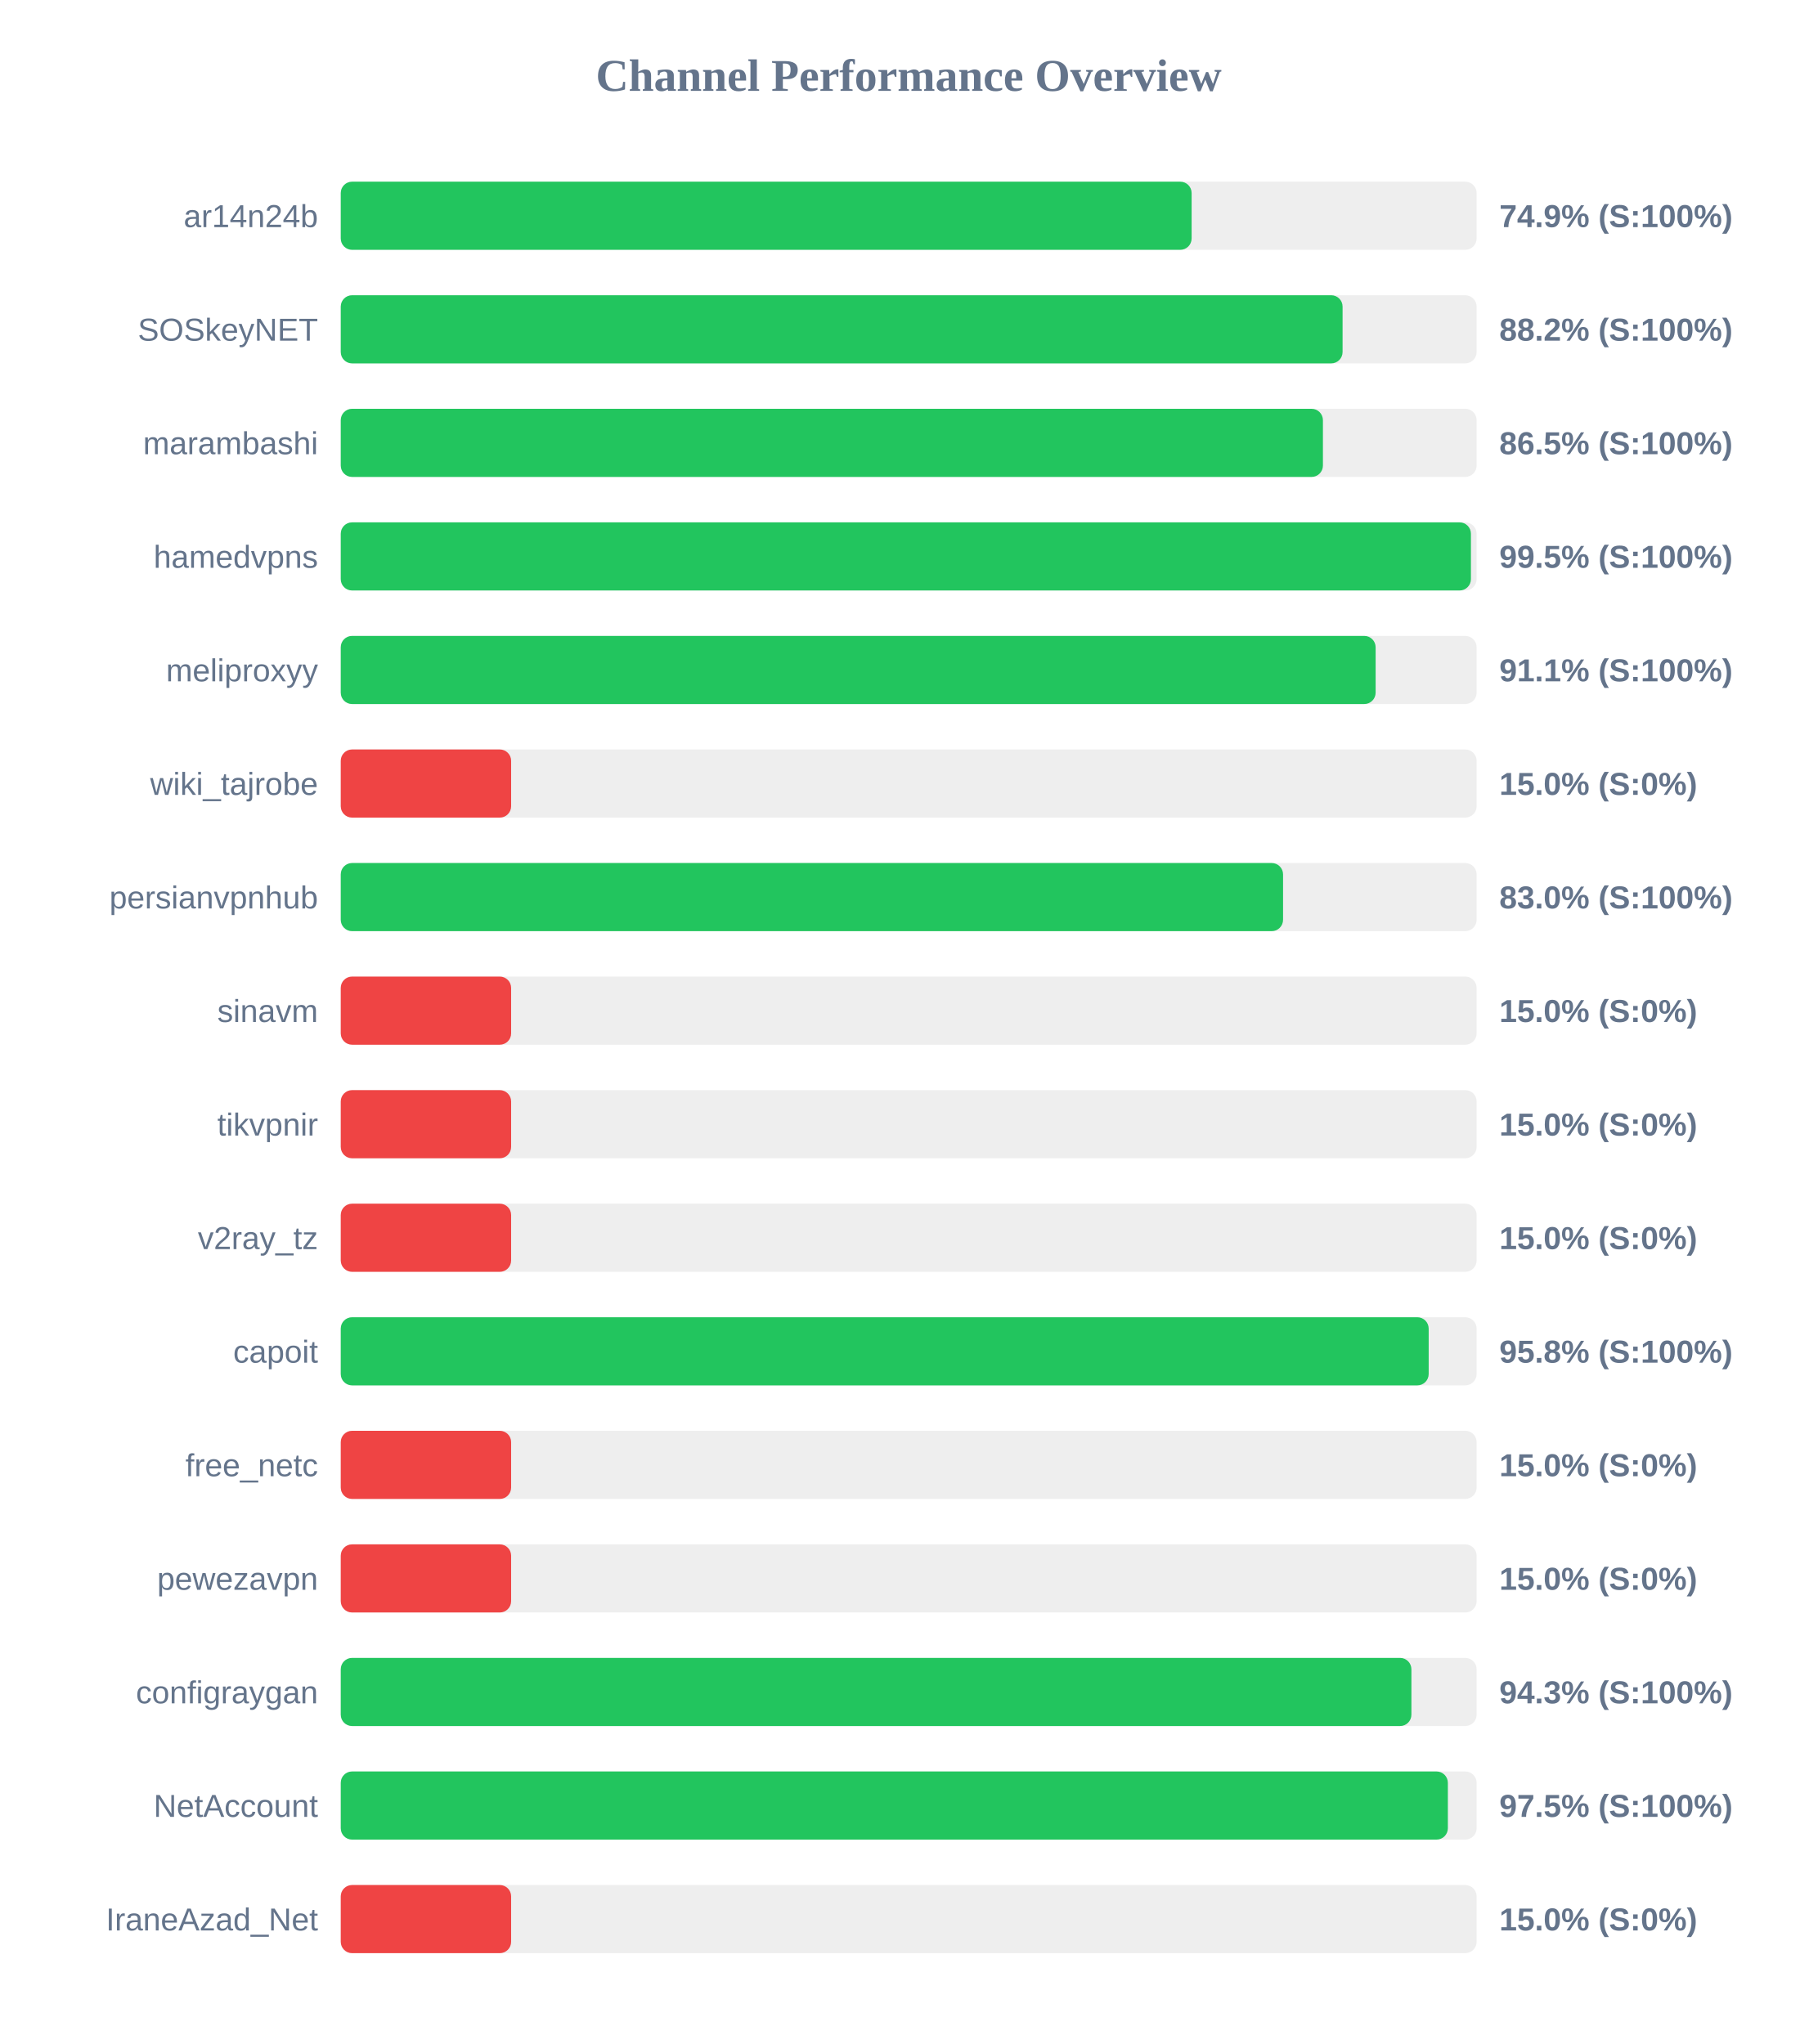
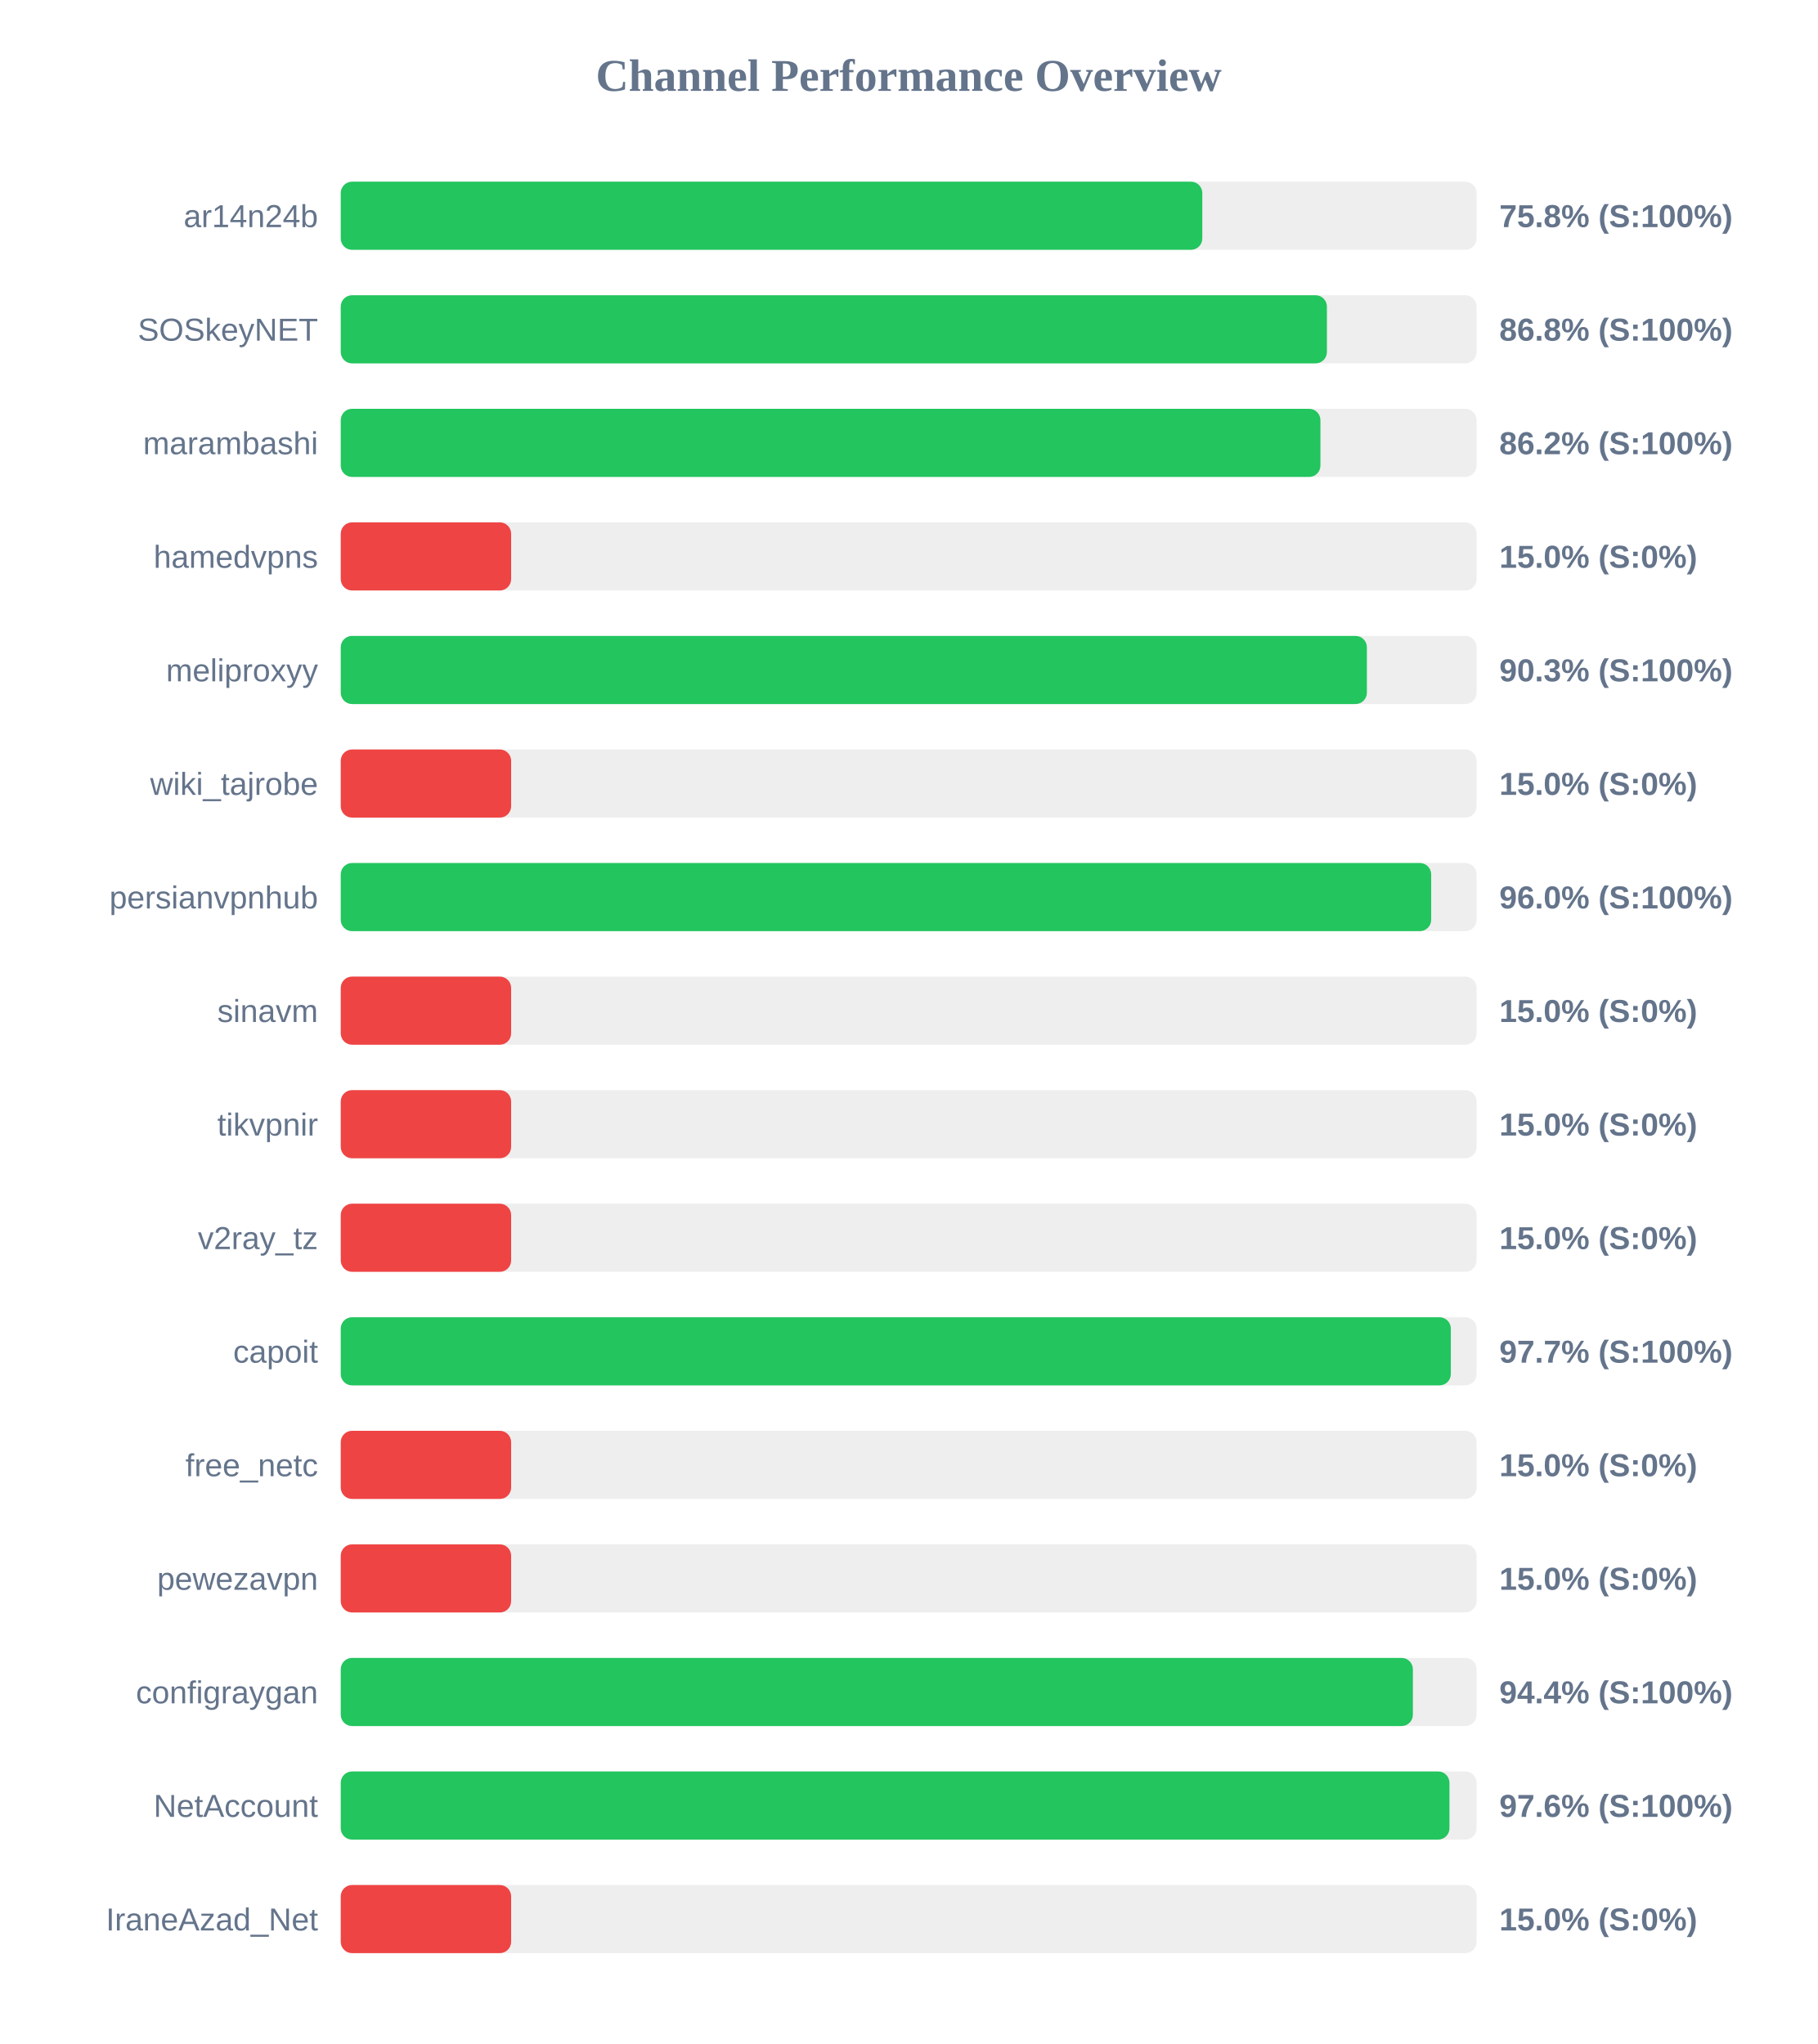
<svg xmlns="http://www.w3.org/2000/svg" width="800" height="900" version="1.1">
  <style>
        .row { font: 14px Arial; fill: #64748b; }
        .score { font: bold 14px Arial; fill: #64748b; }
    </style>
  <text x="400" y="40" text-anchor="middle" font-size="20px" font-weight="bold" fill="#64748b">Channel Performance Overview</text>
  <rect x="150" y="80" width="500" height="30" fill="#eee" rx="5" />
-   <rect x="150" y="80" width="374.55" height="30" fill="#22c55e" rx="5" />
+   <rect x="150" y="80" width="379.25" height="30" fill="#22c55e" rx="5" />
  <text x="140" y="100" text-anchor="end" class="row">ar14n24b</text>
-   <text x="660" y="100" text-anchor="start" class="score">74.9% (S:100%)</text>
+   <text x="660" y="100" text-anchor="start" class="score">75.8% (S:100%)</text>
  <rect x="150" y="130" width="500" height="30" fill="#eee" rx="5" />
-   <rect x="150" y="130" width="441.0" height="30" fill="#22c55e" rx="5" />
+   <rect x="150" y="130" width="434.1" height="30" fill="#22c55e" rx="5" />
  <text x="140" y="150" text-anchor="end" class="row">SOSkeyNET</text>
-   <text x="660" y="150" text-anchor="start" class="score">88.2% (S:100%)</text>
+   <text x="660" y="150" text-anchor="start" class="score">86.8% (S:100%)</text>
  <rect x="150" y="180" width="500" height="30" fill="#eee" rx="5" />
-   <rect x="150" y="180" width="432.35" height="30" fill="#22c55e" rx="5" />
+   <rect x="150" y="180" width="431.25" height="30" fill="#22c55e" rx="5" />
  <text x="140" y="200" text-anchor="end" class="row">marambashi</text>
-   <text x="660" y="200" text-anchor="start" class="score">86.5% (S:100%)</text>
+   <text x="660" y="200" text-anchor="start" class="score">86.2% (S:100%)</text>
  <rect x="150" y="230" width="500" height="30" fill="#eee" rx="5" />
-   <rect x="150" y="230" width="497.5" height="30" fill="#22c55e" rx="5" />
+   <rect x="150" y="230" width="75.0" height="30" fill="#ef4444" rx="5" />
  <text x="140" y="250" text-anchor="end" class="row">hamedvpns</text>
-   <text x="660" y="250" text-anchor="start" class="score">99.5% (S:100%)</text>
+   <text x="660" y="250" text-anchor="start" class="score">15.0% (S:0%)</text>
  <rect x="150" y="280" width="500" height="30" fill="#eee" rx="5" />
-   <rect x="150" y="280" width="455.55" height="30" fill="#22c55e" rx="5" />
+   <rect x="150" y="280" width="451.7" height="30" fill="#22c55e" rx="5" />
  <text x="140" y="300" text-anchor="end" class="row">meliproxyy</text>
-   <text x="660" y="300" text-anchor="start" class="score">91.1% (S:100%)</text>
+   <text x="660" y="300" text-anchor="start" class="score">90.3% (S:100%)</text>
  <rect x="150" y="330" width="500" height="30" fill="#eee" rx="5" />
  <rect x="150" y="330" width="75.0" height="30" fill="#ef4444" rx="5" />
  <text x="140" y="350" text-anchor="end" class="row">wiki_tajrobe</text>
  <text x="660" y="350" text-anchor="start" class="score">15.0% (S:0%)</text>
  <rect x="150" y="380" width="500" height="30" fill="#eee" rx="5" />
-   <rect x="150" y="380" width="414.8" height="30" fill="#22c55e" rx="5" />
+   <rect x="150" y="380" width="480.0" height="30" fill="#22c55e" rx="5" />
  <text x="140" y="400" text-anchor="end" class="row">persianvpnhub</text>
-   <text x="660" y="400" text-anchor="start" class="score">83.0% (S:100%)</text>
+   <text x="660" y="400" text-anchor="start" class="score">96.0% (S:100%)</text>
  <rect x="150" y="430" width="500" height="30" fill="#eee" rx="5" />
  <rect x="150" y="430" width="75.0" height="30" fill="#ef4444" rx="5" />
  <text x="140" y="450" text-anchor="end" class="row">sinavm</text>
  <text x="660" y="450" text-anchor="start" class="score">15.0% (S:0%)</text>
  <rect x="150" y="480" width="500" height="30" fill="#eee" rx="5" />
  <rect x="150" y="480" width="75.0" height="30" fill="#ef4444" rx="5" />
  <text x="140" y="500" text-anchor="end" class="row">tikvpnir</text>
  <text x="660" y="500" text-anchor="start" class="score">15.0% (S:0%)</text>
  <rect x="150" y="530" width="500" height="30" fill="#eee" rx="5" />
  <rect x="150" y="530" width="75.0" height="30" fill="#ef4444" rx="5" />
  <text x="140" y="550" text-anchor="end" class="row">v2ray_tz</text>
  <text x="660" y="550" text-anchor="start" class="score">15.0% (S:0%)</text>
  <rect x="150" y="580" width="500" height="30" fill="#eee" rx="5" />
-   <rect x="150" y="580" width="478.9" height="30" fill="#22c55e" rx="5" />
+   <rect x="150" y="580" width="488.65" height="30" fill="#22c55e" rx="5" />
  <text x="140" y="600" text-anchor="end" class="row">capoit</text>
-   <text x="660" y="600" text-anchor="start" class="score">95.8% (S:100%)</text>
+   <text x="660" y="600" text-anchor="start" class="score">97.7% (S:100%)</text>
  <rect x="150" y="630" width="500" height="30" fill="#eee" rx="5" />
  <rect x="150" y="630" width="75.0" height="30" fill="#ef4444" rx="5" />
  <text x="140" y="650" text-anchor="end" class="row">free_netc</text>
  <text x="660" y="650" text-anchor="start" class="score">15.0% (S:0%)</text>
  <rect x="150" y="680" width="500" height="30" fill="#eee" rx="5" />
  <rect x="150" y="680" width="75.0" height="30" fill="#ef4444" rx="5" />
  <text x="140" y="700" text-anchor="end" class="row">pewezavpn</text>
  <text x="660" y="700" text-anchor="start" class="score">15.0% (S:0%)</text>
  <rect x="150" y="730" width="500" height="30" fill="#eee" rx="5" />
-   <rect x="150" y="730" width="471.3" height="30" fill="#22c55e" rx="5" />
+   <rect x="150" y="730" width="471.95" height="30" fill="#22c55e" rx="5" />
  <text x="140" y="750" text-anchor="end" class="row">configraygan</text>
-   <text x="660" y="750" text-anchor="start" class="score">94.3% (S:100%)</text>
+   <text x="660" y="750" text-anchor="start" class="score">94.4% (S:100%)</text>
  <rect x="150" y="780" width="500" height="30" fill="#eee" rx="5" />
-   <rect x="150" y="780" width="487.35" height="30" fill="#22c55e" rx="5" />
+   <rect x="150" y="780" width="488.05" height="30" fill="#22c55e" rx="5" />
  <text x="140" y="800" text-anchor="end" class="row">NetAccount</text>
-   <text x="660" y="800" text-anchor="start" class="score">97.5% (S:100%)</text>
+   <text x="660" y="800" text-anchor="start" class="score">97.6% (S:100%)</text>
  <rect x="150" y="830" width="500" height="30" fill="#eee" rx="5" />
  <rect x="150" y="830" width="75.0" height="30" fill="#ef4444" rx="5" />
  <text x="140" y="850" text-anchor="end" class="row">IraneAzad_Net</text>
  <text x="660" y="850" text-anchor="start" class="score">15.0% (S:0%)</text>
</svg>
